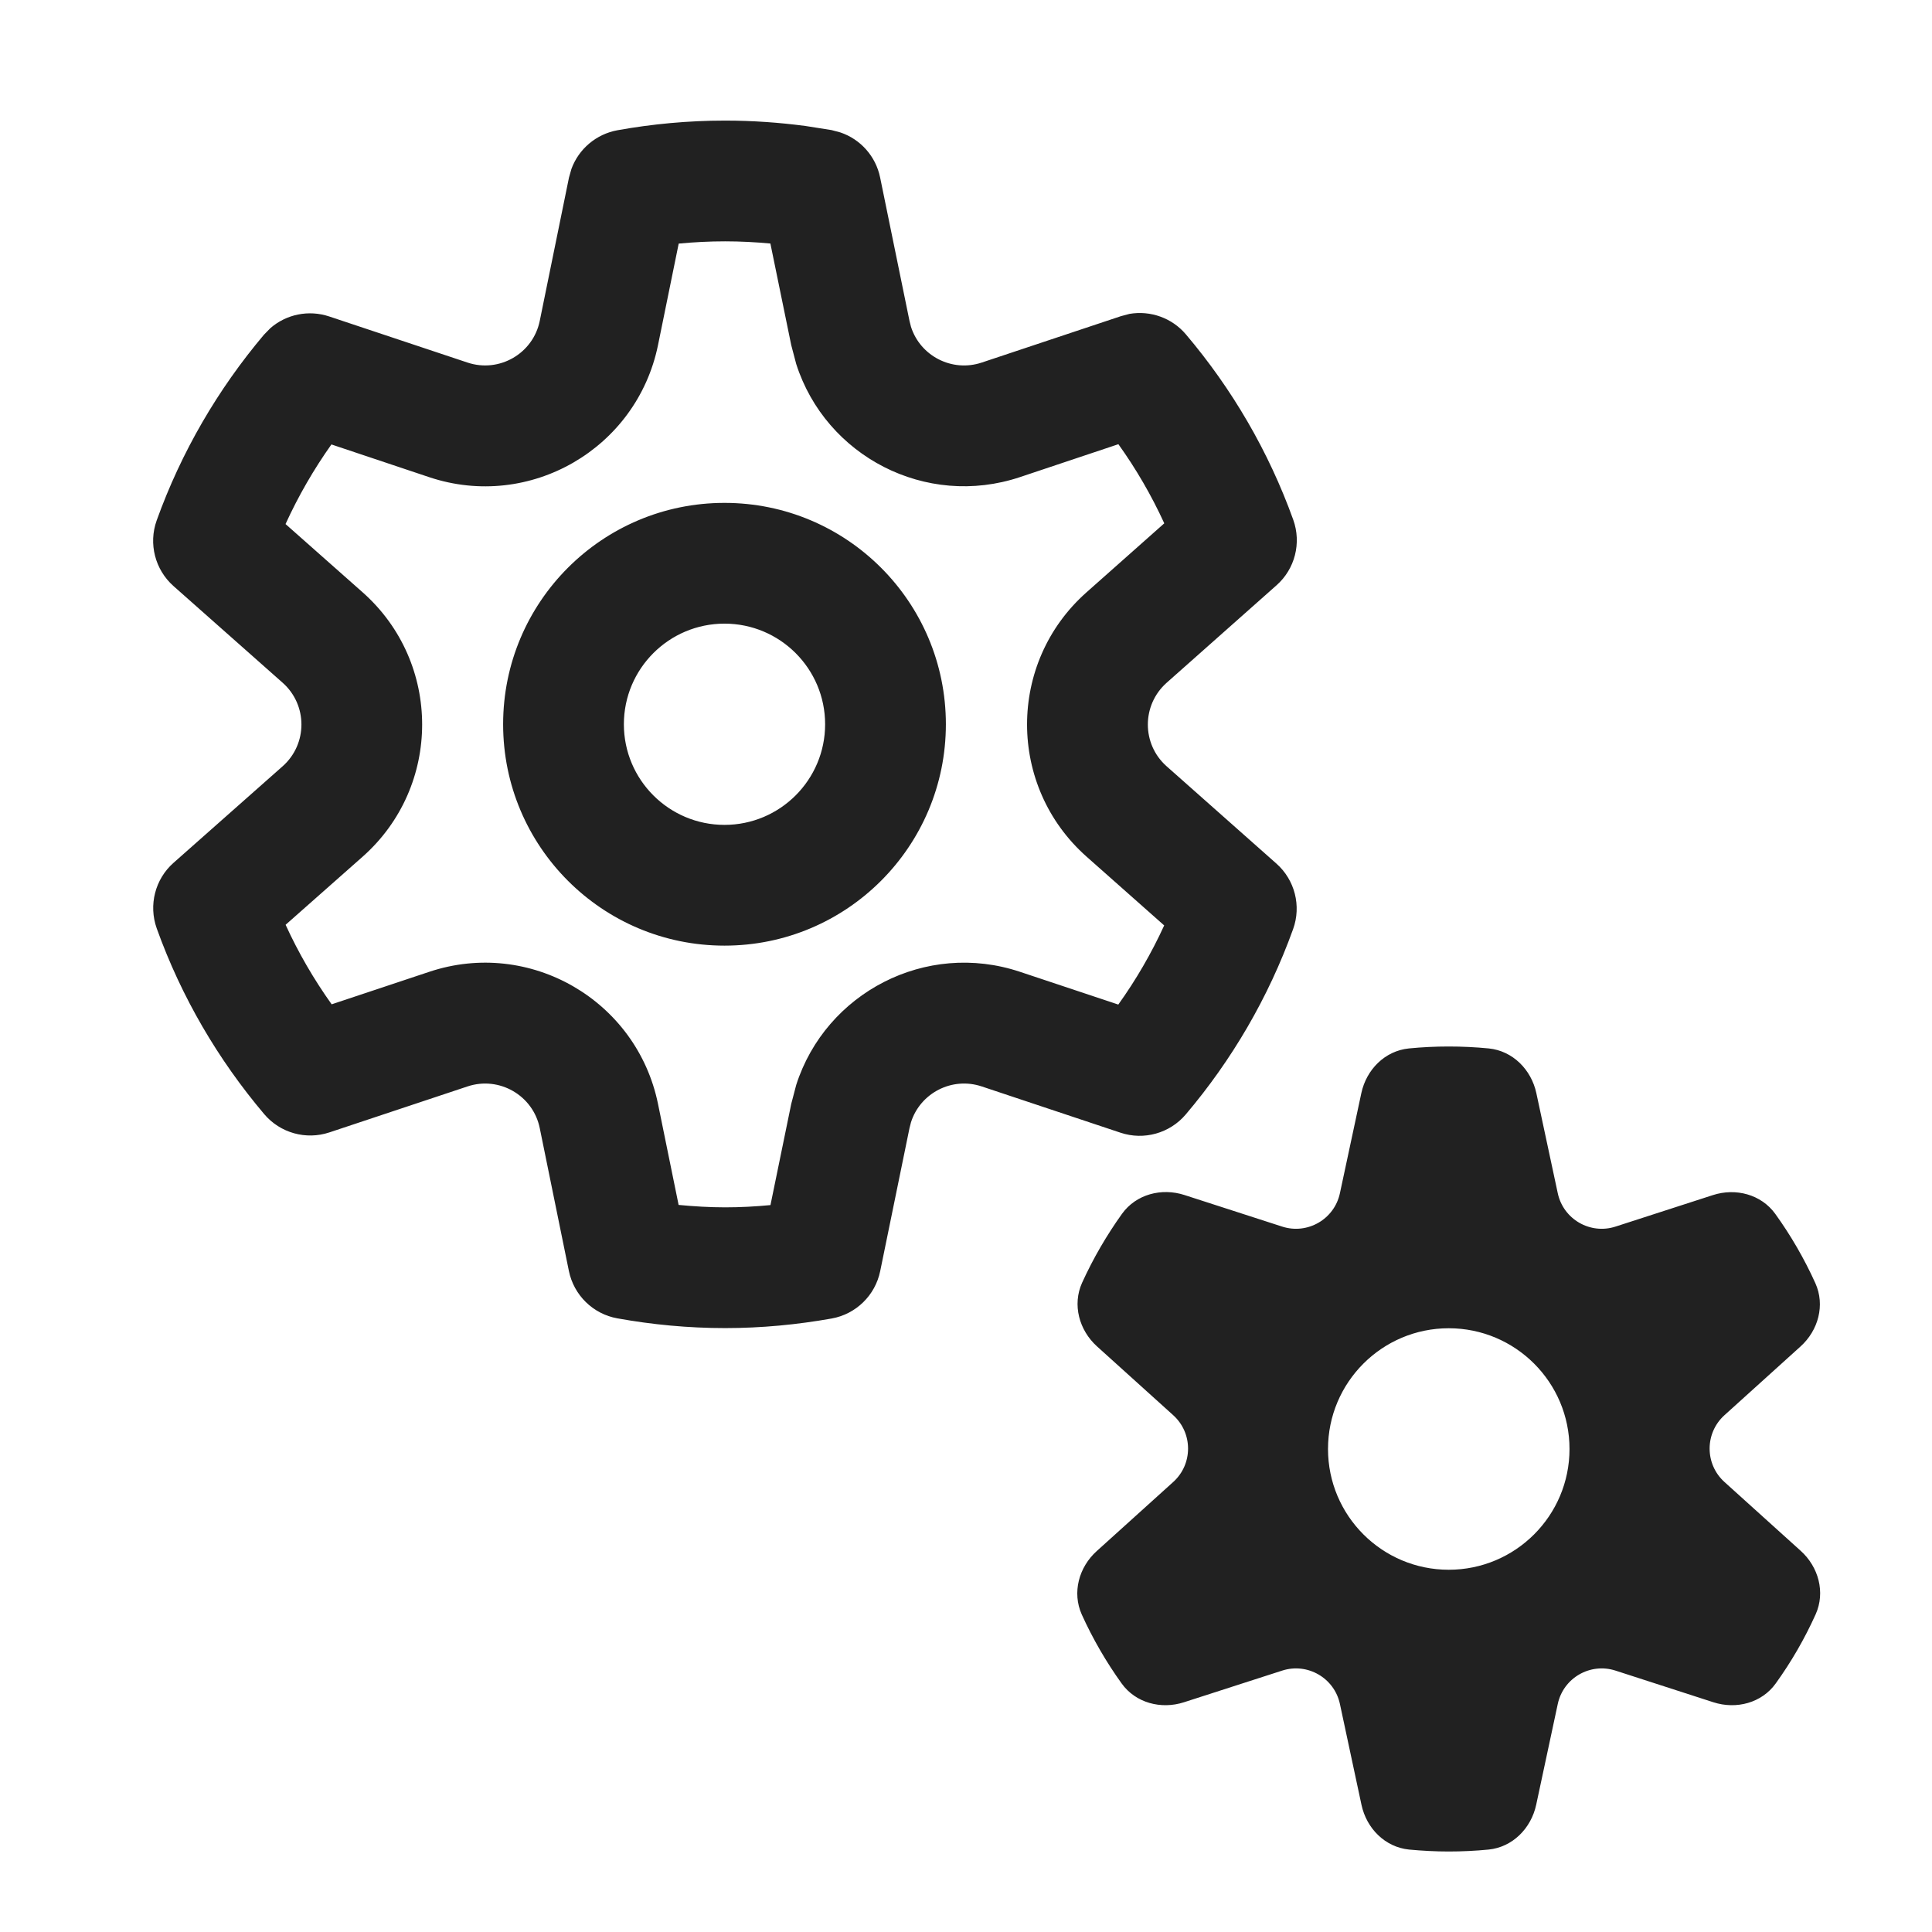
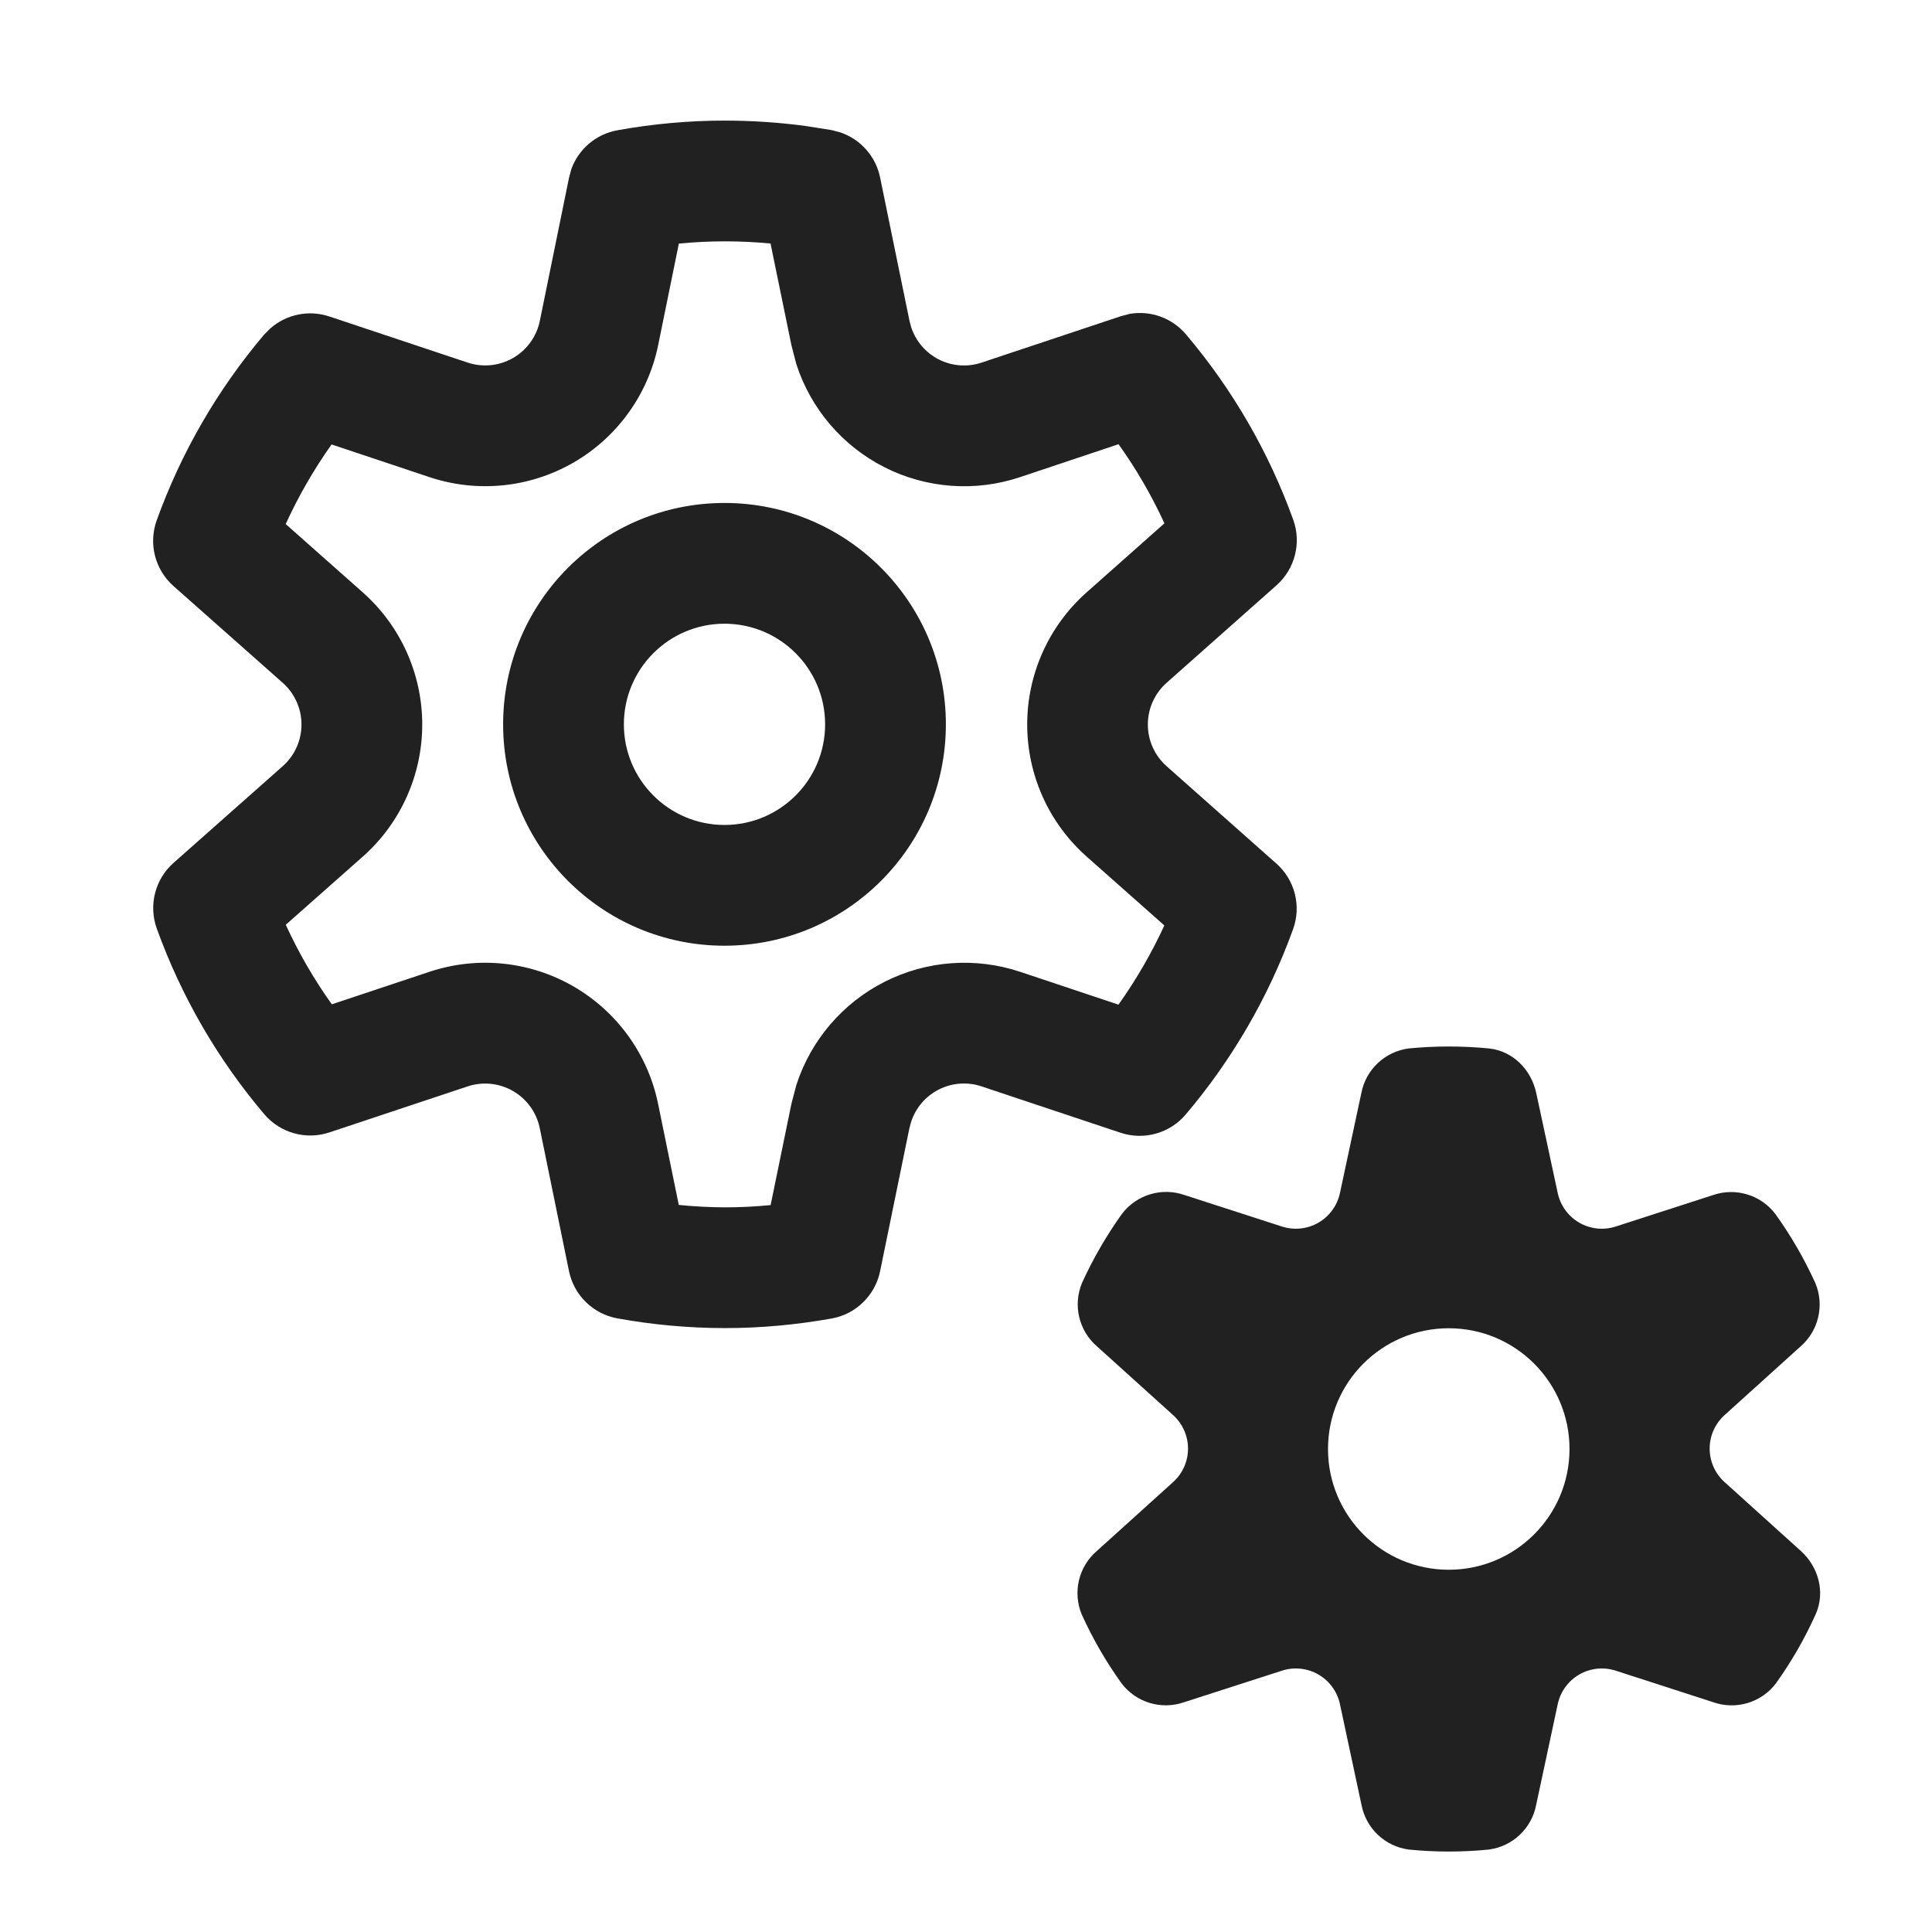
- <svg xmlns="http://www.w3.org/2000/svg" width="24" height="24" viewBox="0 0 24 24" fill="none">
-   <path d="M17.996 13C18.164 13 18.33 13.008 18.494 13.024C18.792 13.054 19.022 13.287 19.085 13.579L19.351 14.822C19.42 15.146 19.754 15.339 20.069 15.237L21.278 14.846C21.562 14.754 21.878 14.837 22.053 15.079C22.246 15.347 22.413 15.635 22.551 15.94C22.674 16.212 22.588 16.527 22.366 16.727L21.422 17.58C21.176 17.802 21.176 18.188 21.422 18.41L22.369 19.265C22.591 19.465 22.677 19.78 22.555 20.053C22.418 20.357 22.252 20.644 22.059 20.912C21.885 21.155 21.569 21.238 21.284 21.146L20.069 20.753C19.754 20.651 19.42 20.844 19.351 21.168L19.083 22.42C19.02 22.712 18.79 22.946 18.492 22.976C18.329 22.992 18.163 23 17.996 23C17.83 23 17.666 22.991 17.504 22.976C17.206 22.946 16.976 22.714 16.913 22.421L16.645 21.168C16.576 20.844 16.242 20.651 15.927 20.753L14.708 21.146C14.424 21.238 14.107 21.155 13.933 20.912C13.741 20.645 13.575 20.358 13.438 20.056C13.316 19.783 13.402 19.468 13.624 19.268L14.574 18.41C14.82 18.188 14.82 17.802 14.574 17.58L13.627 16.725C13.405 16.524 13.319 16.208 13.442 15.935C13.58 15.632 13.747 15.345 13.939 15.077C14.114 14.835 14.43 14.753 14.714 14.845L15.927 15.237C16.242 15.339 16.576 15.146 16.645 14.822L16.911 13.579C16.974 13.286 17.204 13.054 17.502 13.024C17.664 13.008 17.829 13 17.996 13ZM17.997 16.5C17.169 16.5 16.497 17.172 16.497 18C16.497 18.828 17.169 19.5 17.997 19.5C18.825 19.5 19.497 18.828 19.497 18C19.497 17.172 18.825 16.5 17.997 16.5ZM9.008 1.498C9.347 1.498 9.681 1.522 10.007 1.565L10.33 1.616L10.439 1.645C10.689 1.729 10.879 1.941 10.933 2.204L11.298 3.986L11.317 4.061C11.433 4.422 11.826 4.627 12.195 4.504L13.923 3.928L14.032 3.899C14.291 3.855 14.559 3.949 14.732 4.154C15.304 4.829 15.759 5.606 16.065 6.456C16.169 6.745 16.087 7.068 15.857 7.271L14.492 8.482C14.182 8.758 14.181 9.242 14.491 9.518L15.855 10.727C16.085 10.93 16.168 11.254 16.063 11.543C15.757 12.393 15.301 13.171 14.729 13.845C14.531 14.078 14.21 14.168 13.92 14.071L12.195 13.496C11.826 13.373 11.433 13.578 11.317 13.94L11.298 14.014L10.934 15.791C10.872 16.092 10.633 16.325 10.331 16.379C9.904 16.455 9.462 16.498 9.008 16.498C8.549 16.498 8.102 16.455 7.669 16.377C7.367 16.323 7.129 16.09 7.067 15.789L6.705 14.014C6.622 13.607 6.201 13.365 5.808 13.496L4.092 14.067C3.801 14.164 3.48 14.074 3.282 13.84C2.71 13.164 2.253 12.386 1.947 11.533C1.844 11.244 1.926 10.921 2.156 10.718L3.512 9.518C3.822 9.242 3.822 8.758 3.512 8.482L2.155 7.28C1.926 7.077 1.843 6.754 1.946 6.466C2.252 5.614 2.708 4.834 3.279 4.158L3.358 4.077C3.556 3.904 3.834 3.846 4.089 3.931L5.808 4.504C6.201 4.635 6.622 4.393 6.705 3.986L7.068 2.206L7.099 2.097C7.19 1.85 7.406 1.666 7.67 1.618C8.103 1.54 8.55 1.498 9.008 1.498ZM9.008 2.998C8.813 2.998 8.621 3.008 8.431 3.026L8.174 4.287C7.91 5.575 6.58 6.344 5.333 5.928L4.117 5.521C3.897 5.831 3.706 6.162 3.547 6.51L4.506 7.359C5.49 8.232 5.49 9.768 4.506 10.641L3.548 11.488C3.707 11.836 3.899 12.166 4.12 12.476L5.333 12.072C6.58 11.656 7.91 12.425 8.174 13.713L8.43 14.968C8.62 14.986 8.813 14.998 9.008 14.998C9.197 14.998 9.385 14.988 9.571 14.97L9.829 13.713L9.891 13.477C10.258 12.333 11.501 11.682 12.67 12.072L13.892 12.479C14.112 12.172 14.303 11.843 14.462 11.496L13.497 10.641C12.513 9.768 12.512 8.232 13.496 7.359L14.463 6.501C14.304 6.154 14.113 5.825 13.893 5.518L12.67 5.927C11.501 6.317 10.258 5.667 9.891 4.522L9.829 4.287L9.57 3.025C9.385 3.008 9.197 2.998 9.008 2.998ZM9 6.247C10.519 6.247 11.75 7.478 11.75 8.997C11.75 10.516 10.519 11.747 9 11.747C7.481 11.747 6.25 10.516 6.25 8.997C6.25 7.478 7.481 6.247 9 6.247ZM9 7.747C8.31 7.747 7.75 8.307 7.75 8.997C7.75 9.687 8.31 10.247 9 10.247C9.69 10.247 10.25 9.687 10.25 8.997C10.25 8.307 9.69 7.747 9 7.747Z" fill="#212121" />
+ <svg xmlns="http://www.w3.org/2000/svg" width="24" height="24" fill="none" viewBox="0 0 24 24">
+   <path fill="#212121" d="M17.996 13q.252 0 .498.024c.298.03.528.263.59.555l.267 1.243a.56.56 0 0 0 .718.415l1.21-.391a.69.69 0 0 1 .774.233q.29.403.498.86a.69.69 0 0 1-.185.788l-.944.853a.56.56 0 0 0 0 .83l.947.855c.222.2.308.515.186.788a5 5 0 0 1-.495.86.69.69 0 0 1-.776.233l-1.215-.393a.56.56 0 0 0-.718.415l-.268 1.252a.69.69 0 0 1-.59.556 5 5 0 0 1-.99 0 .69.69 0 0 1-.59-.555l-.268-1.253a.56.56 0 0 0-.718-.415l-1.219.393a.69.69 0 0 1-.775-.234 5 5 0 0 1-.495-.856.69.69 0 0 1 .186-.788l.95-.858a.56.56 0 0 0 0-.83l-.947-.855a.69.69 0 0 1-.185-.79q.208-.455.497-.858a.69.69 0 0 1 .775-.232l1.213.392a.56.56 0 0 0 .718-.415l.266-1.243a.69.69 0 0 1 .59-.555q.245-.024.495-.024m.001 3.5a1.5 1.5 0 1 0 0 3 1.5 1.5 0 0 0 0-3M9.007 1.498q.51.001 1 .067l.323.051.11.029a.75.75 0 0 1 .493.56l.365 1.781.02.075a.69.69 0 0 0 .877.443l1.728-.576.11-.029a.75.75 0 0 1 .7.255 7.5 7.5 0 0 1 1.332 2.302.75.75 0 0 1-.208.815l-1.365 1.211a.692.692 0 0 0 0 1.036l1.363 1.209c.23.203.313.527.208.816a7.5 7.5 0 0 1-1.334 2.302.75.75 0 0 1-.81.226l-1.724-.575a.69.69 0 0 0-.878.444l-.02.074-.364 1.777a.75.75 0 0 1-.602.588c-.427.076-.87.119-1.323.119a7.5 7.5 0 0 1-1.34-.121.75.75 0 0 1-.6-.588l-.363-1.775a.692.692 0 0 0-.897-.518l-1.716.571a.75.75 0 0 1-.81-.227 7.5 7.5 0 0 1-1.335-2.307.75.75 0 0 1 .21-.815l1.355-1.2a.692.692 0 0 0 0-1.036L2.155 7.28a.75.75 0 0 1-.209-.814A7.5 7.5 0 0 1 3.28 4.158l.08-.08a.75.75 0 0 1 .73-.147l1.719.573a.692.692 0 0 0 .897-.518l.363-1.78.03-.11a.75.75 0 0 1 .572-.478 7.5 7.5 0 0 1 1.338-.12m0 1.5q-.291 0-.576.028l-.257 1.261a2.192 2.192 0 0 1-2.841 1.64l-1.216-.406q-.33.465-.57.989l.959.85a2.193 2.193 0 0 1 0 3.28l-.958.848q.24.523.572.988l1.213-.404a2.192 2.192 0 0 1 2.84 1.64l.257 1.256q.285.029.578.03.284 0 .563-.028l.258-1.257.062-.236a2.193 2.193 0 0 1 2.779-1.405l1.222.408q.33-.463.57-.984l-.965-.855a2.193 2.193 0 0 1-.001-3.282l.967-.858a6 6 0 0 0-.57-.983l-1.223.409a2.19 2.19 0 0 1-2.78-1.405l-.061-.235-.259-1.262a6 6 0 0 0-.562-.027M9 6.248a2.75 2.75 0 1 1 0 5.5 2.75 2.75 0 0 1 0-5.5m0 1.5a1.25 1.25 0 1 0 0 2.5 1.25 1.25 0 0 0 0-2.5" />
</svg>
